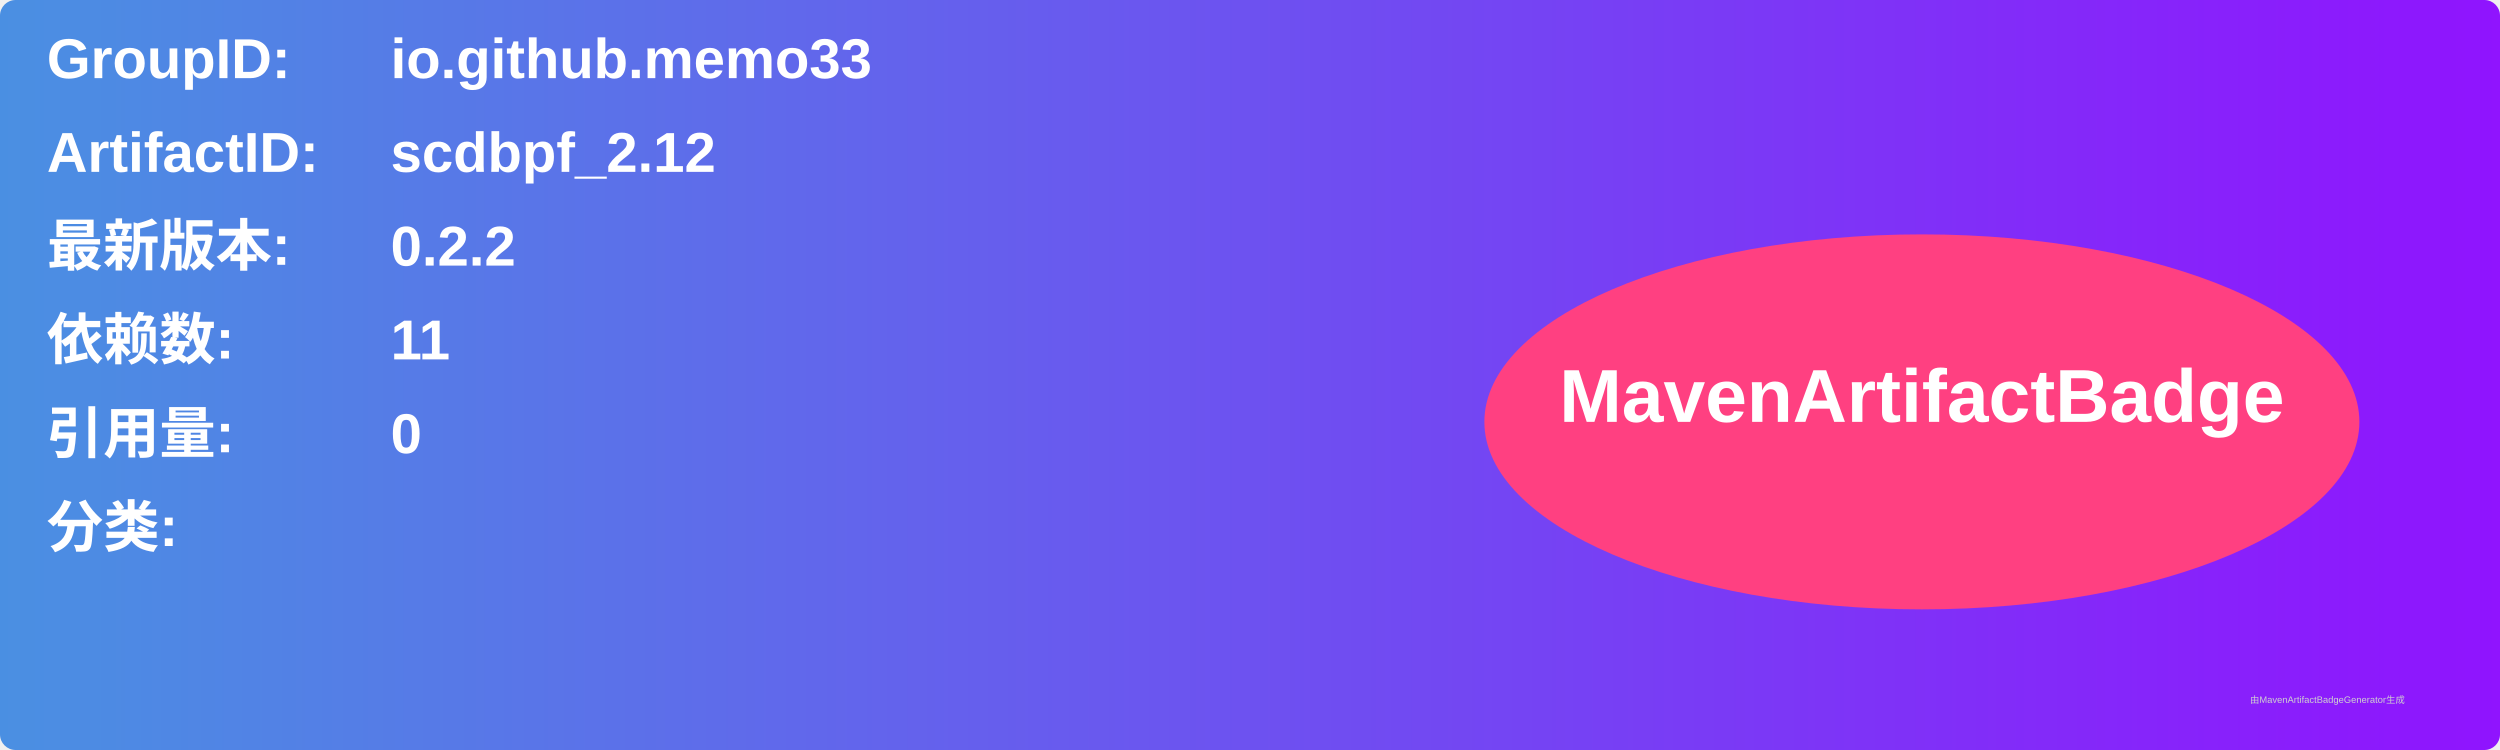
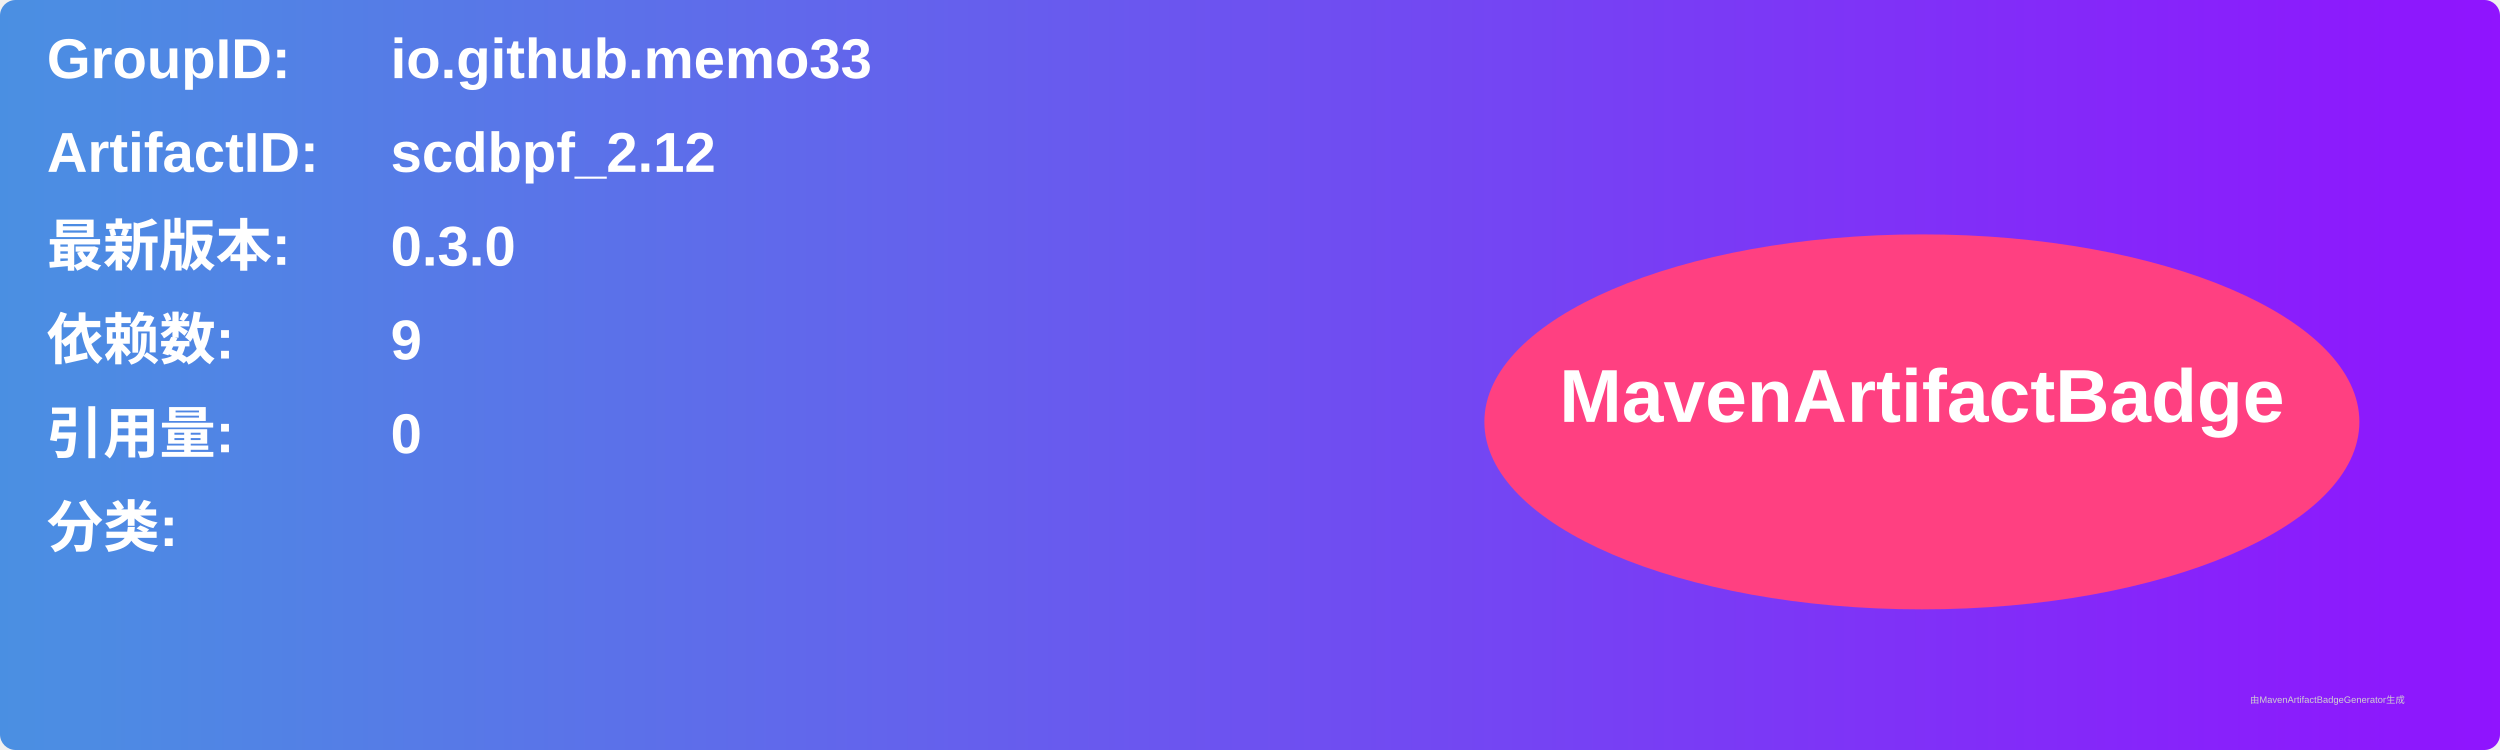
<svg xmlns="http://www.w3.org/2000/svg" width="800" height="240" viewBox="0 0 800 240">
  <linearGradient id="grad" x1="0%" y1="0%" x2="100%" y2="0%">
    <stop offset="0%" stop-color="#4a90e2" />
    <stop offset="100%" stop-color="#9013fe" />
  </linearGradient>
  <rect width="100%" height="100%" rx="5" ry="5" fill="url(#grad)" />
  <g transform="translate(15, 15)">
    <text x="0" y="10" font-family="Arial" font-size="18" fill="white" font-weight="bold" width="260">GroupID:</text>
    <text x="110" y="10" font-family="Arial" font-size="18" fill="white" font-weight="bold" width="460">io.github.memo33</text>
    <text x="0" y="40" font-family="Arial" font-size="18" fill="white" font-weight="bold" width="260">ArtifactID:</text>
    <text x="110" y="40" font-family="Arial" font-size="18" fill="white" font-weight="bold" width="460">scdbpf_2.12</text>
    <text x="0" y="70" font-family="Arial" font-size="18" fill="white" font-weight="bold">最新版本:</text>
    <text x="110" y="70" font-family="Arial" font-size="18" fill="white" font-weight="bold">
-       <tspan font-weight="bold">0.2.2</tspan>
+       <tspan font-weight="bold">0.3.0</tspan>
    </text>
    <text x="0" y="100" font-family="Arial" font-size="18" fill="white" font-weight="bold">依赖数: </text>
    <text x="110" y="100" font-family="Arial" font-size="18" fill="white">
-       <tspan font-weight="bold">11</tspan>
+       <tspan font-weight="bold">9</tspan>
    </text>
    <text x="0" y="130" font-family="Arial" font-size="18" fill="white" font-weight="bold">引用量: </text>
    <text x="110" y="130" font-family="Arial" font-size="18" fill="white">
      <tspan font-weight="bold">0</tspan>
    </text>
    <text x="0" y="160" font-family="Arial" font-size="18" fill="white" font-weight="bold">分类:</text>
    <text x="10" y="190" font-family="Arial" font-size="10" fill="white">
      <tspan font-weight="bold" />
    </text>
    <ellipse cx="600" cy="120" rx="140" ry="60" fill="#ff4081" />
    <text x="600" y="120" text-anchor="middle" font-family="Arial" font-size="24" fill="white" font-weight="bold">MavenArtifactBadge</text>
  </g>
  <text x="720" y="225" font-family="Arial" font-size="3" fill="#d0d0d0">由MavenArtifactBadgeGenerator生成</text>
</svg>
